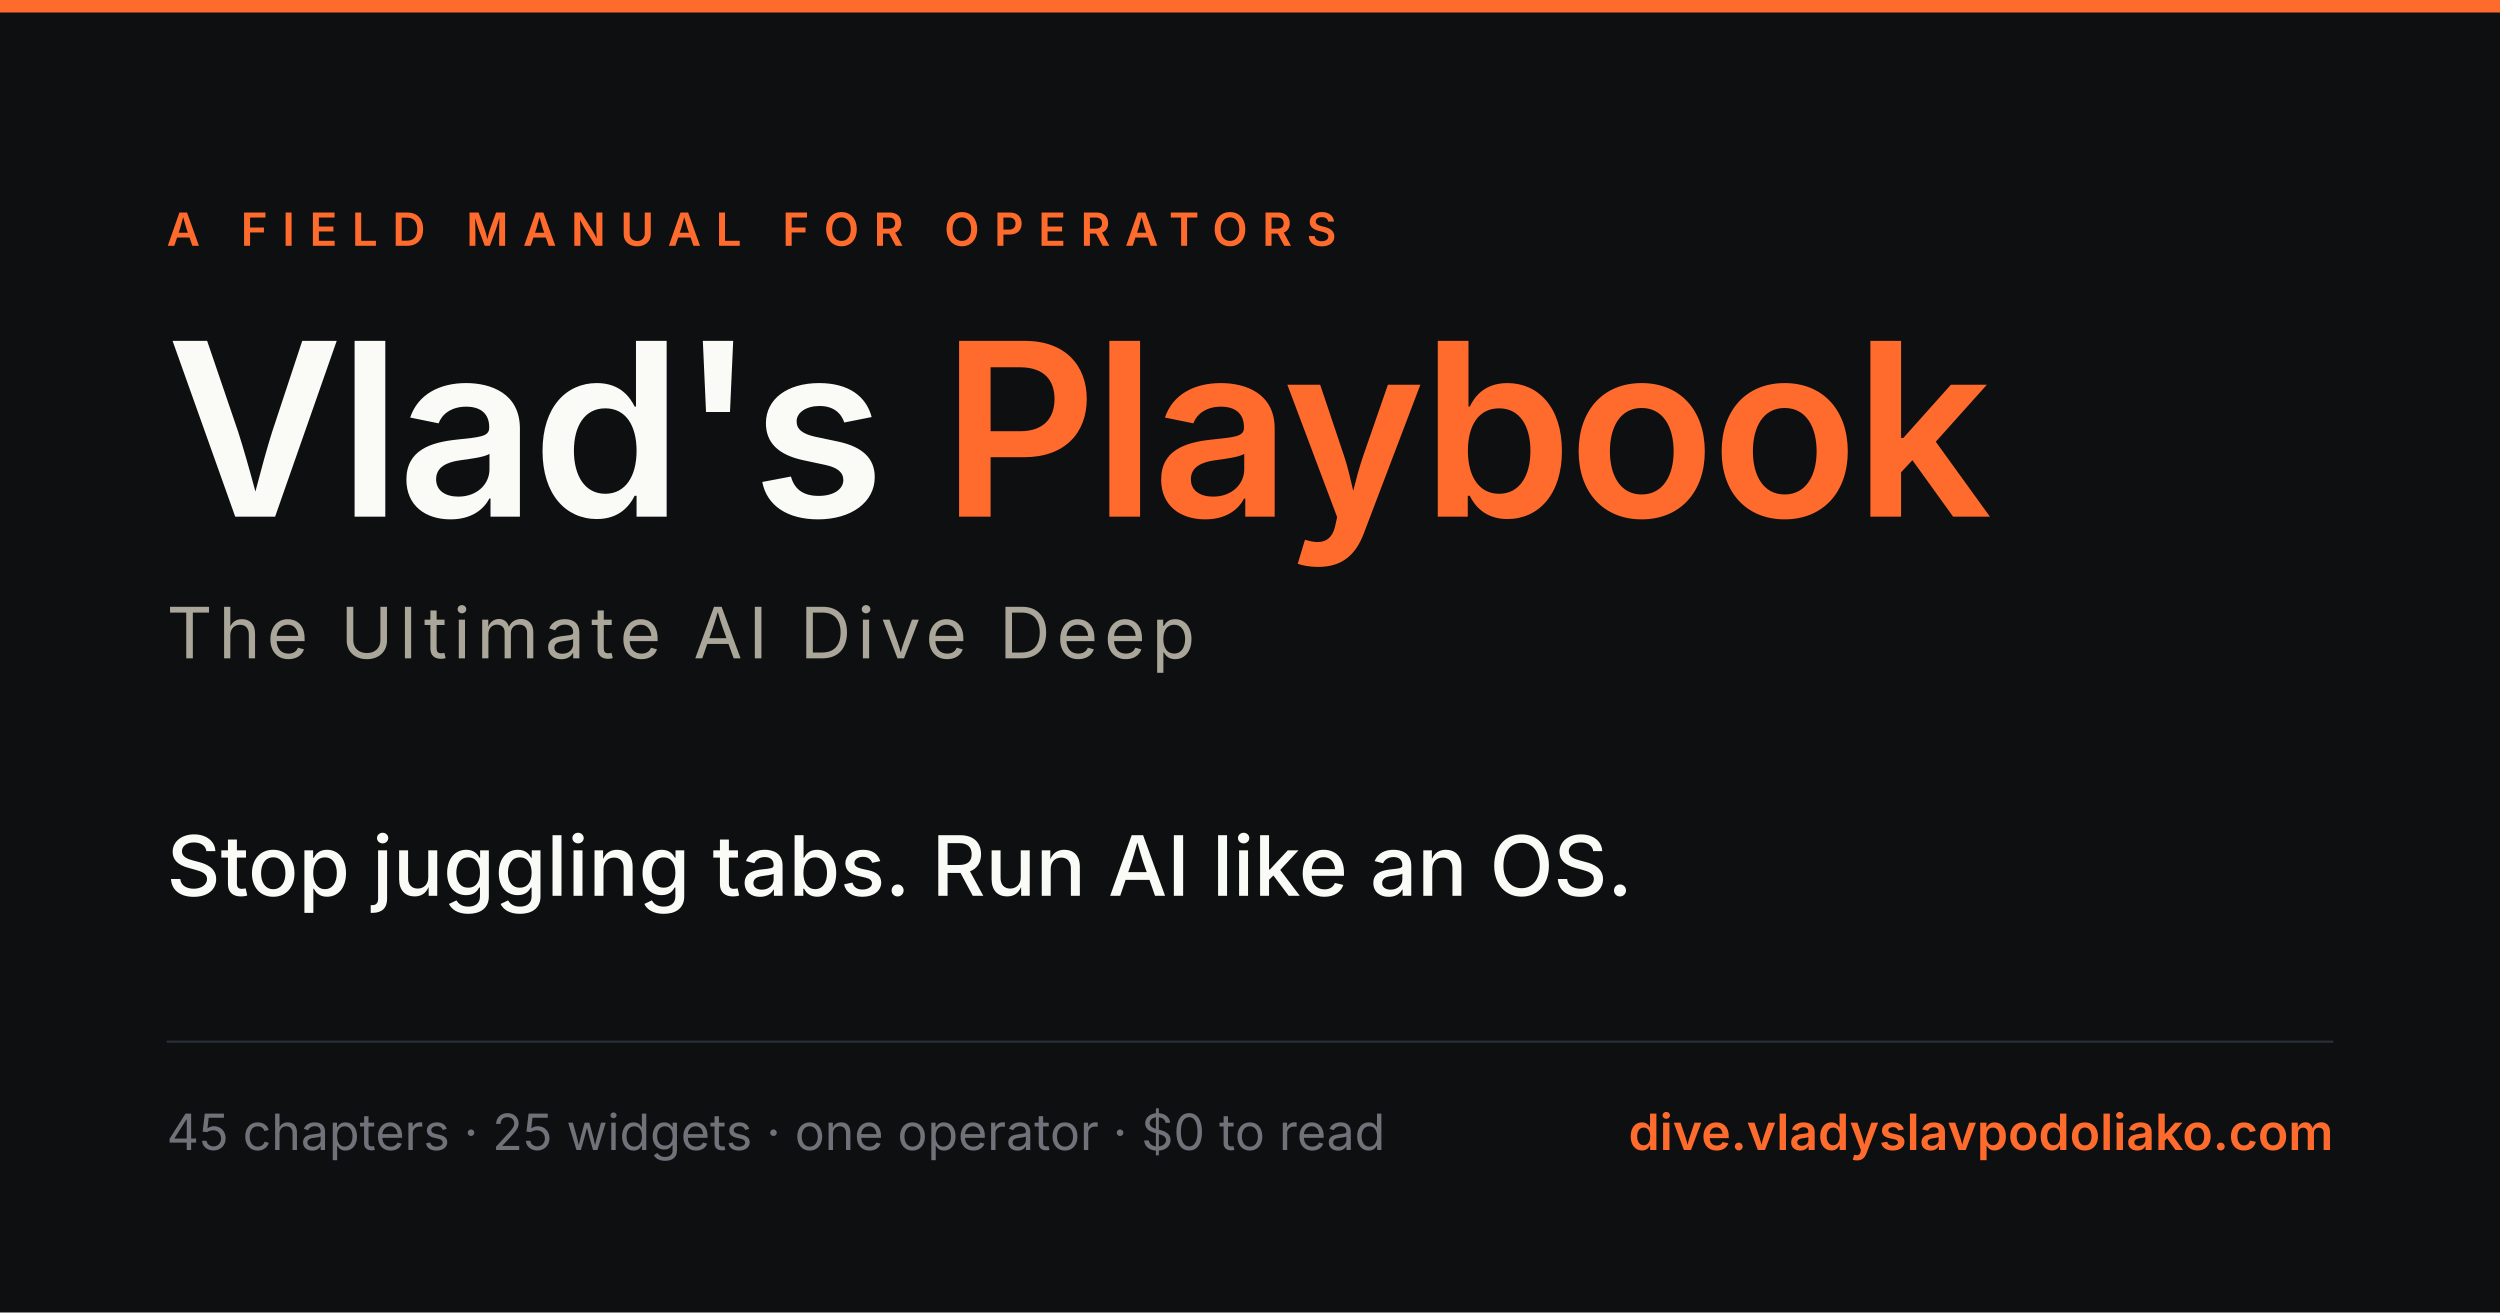
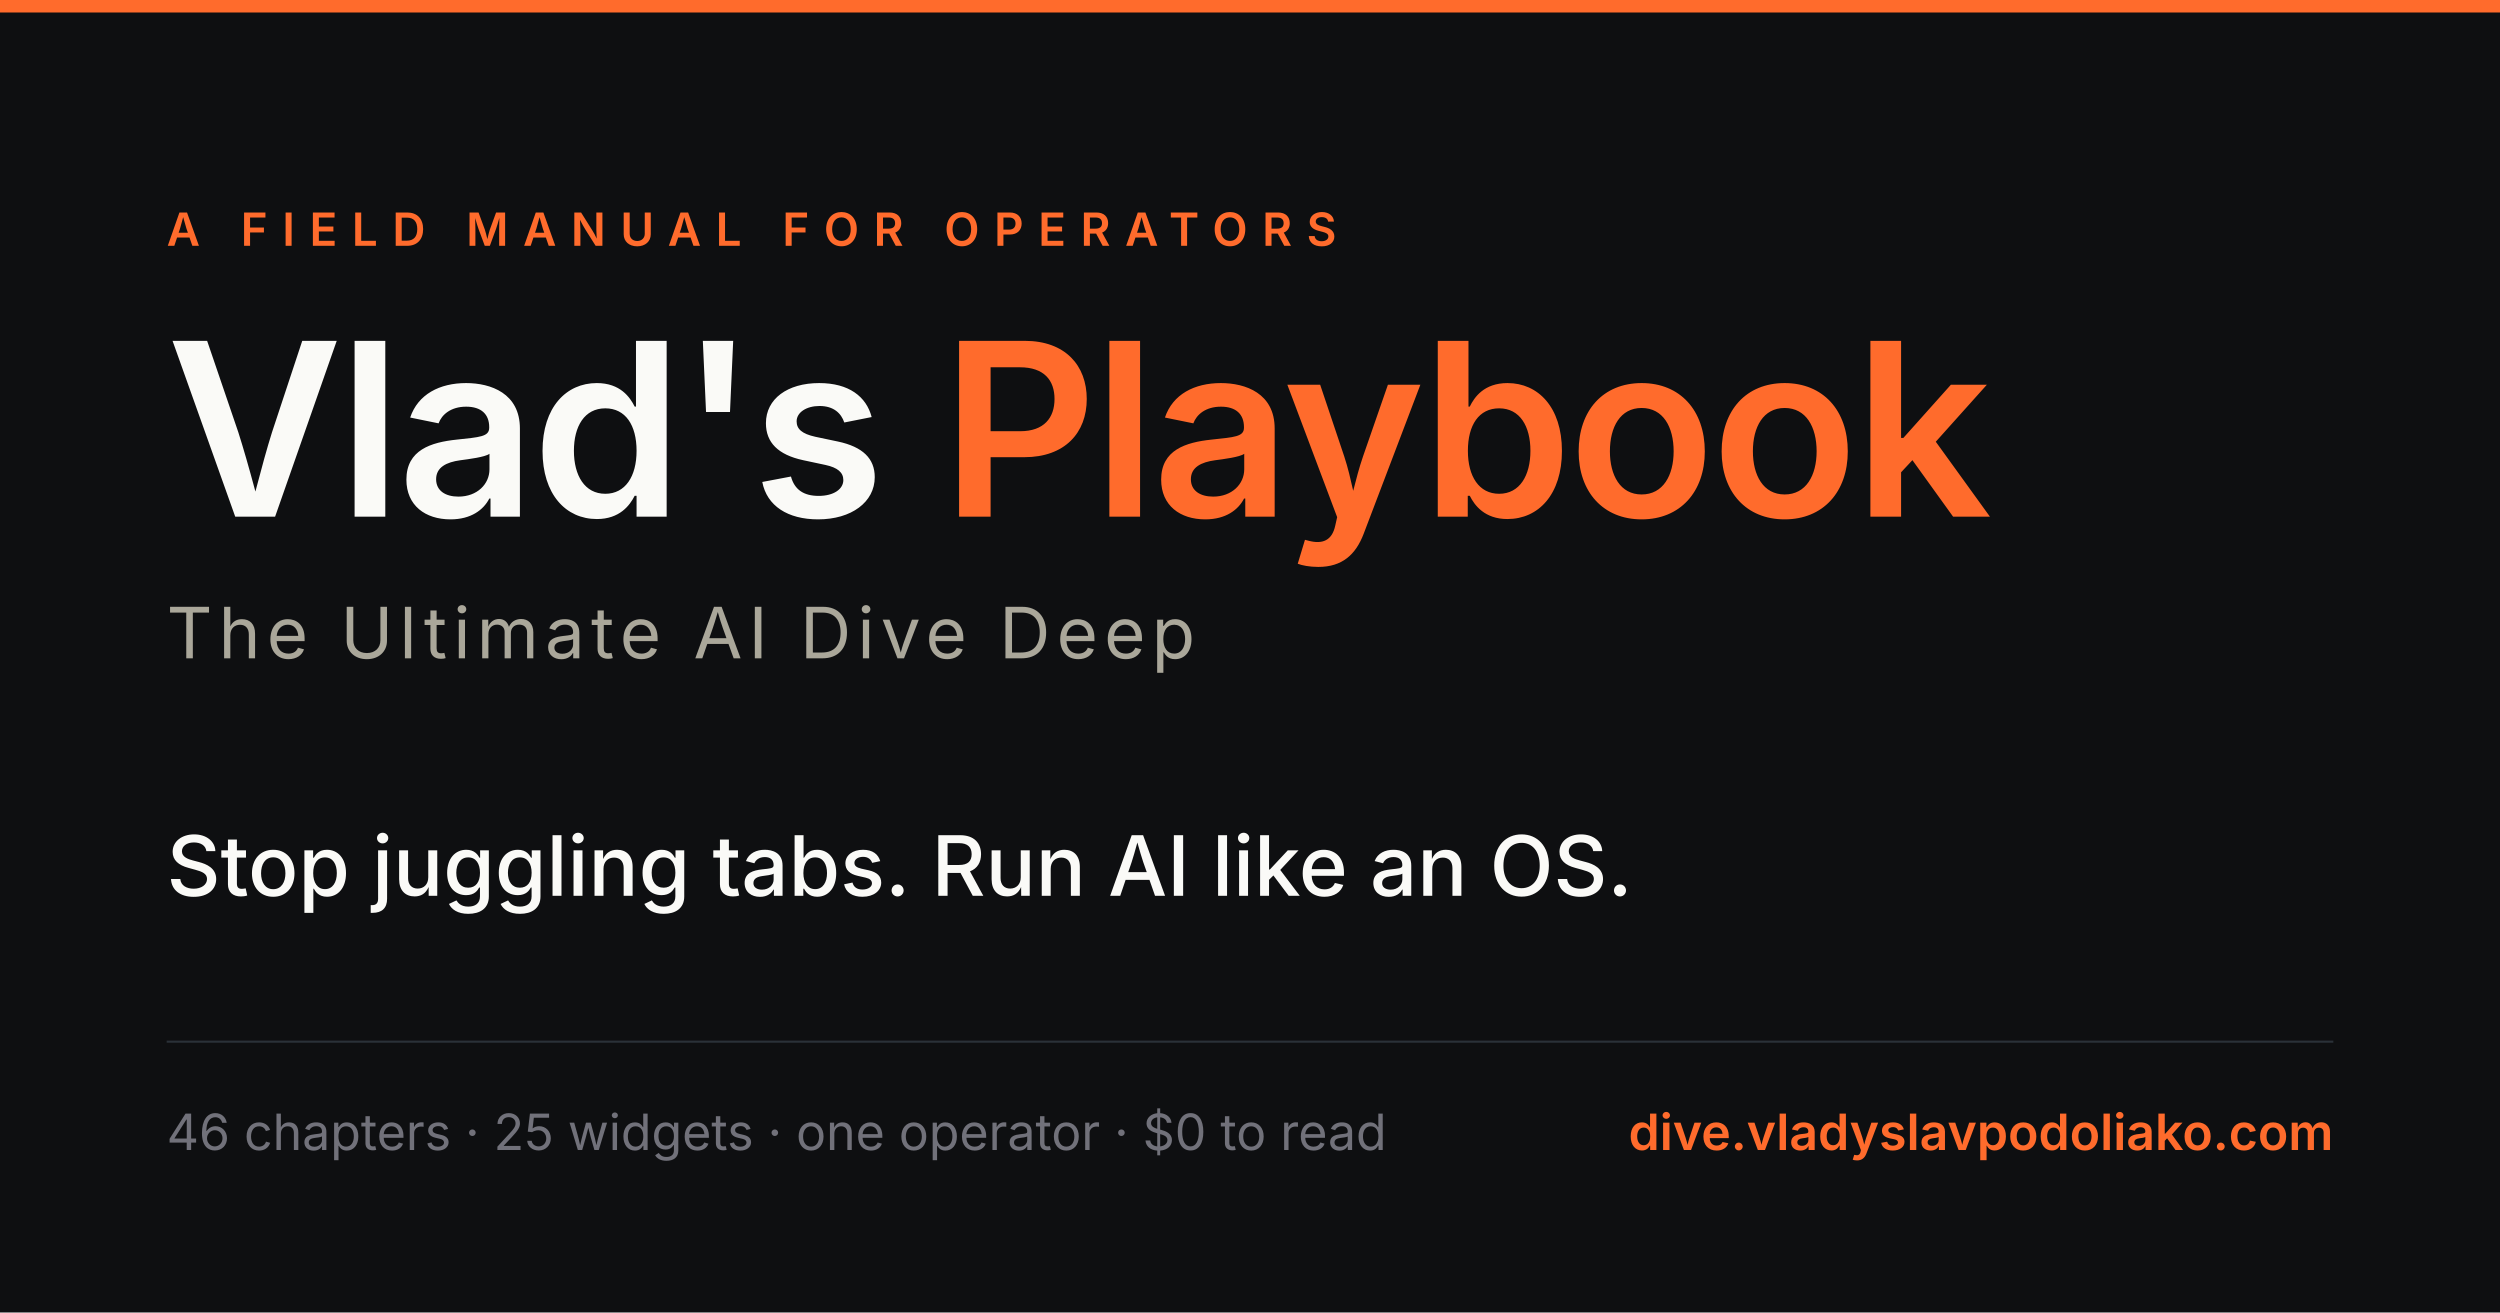
<svg xmlns="http://www.w3.org/2000/svg" viewBox="0 0 1200 630" width="1200" height="630" font-family="Inter, system-ui, sans-serif">
  <rect width="1200" height="630" fill="#0E0F11" />
  <rect x="0" y="0" width="1200" height="6" fill="#FF6B2C" />
  <text x="80" y="118" fill="#FF6B2C" font-size="22" letter-spacing="7" font-weight="600">A FIELD MANUAL FOR OPERATORS</text>
  <text x="80" y="248" fill="#FAFAF7" font-size="116" font-weight="600" font-family="Source Serif 4, Georgia, serif" letter-spacing="-2">Vlad's <tspan fill="#FF6B2C">Playbook</tspan>
  </text>
  <text x="80" y="316" fill="#AAA79A" font-size="34" letter-spacing="3">The Ultimate AI Dive Deep</text>
  <text x="80" y="430" fill="#FAFAF7" font-size="40" font-weight="500" font-family="Source Serif 4, Georgia, serif">Stop juggling tabs. Run AI like an OS.</text>
  <line x1="80" y1="500" x2="1120" y2="500" stroke="#2A3138" stroke-width="1" />
-   <text x="80" y="552" fill="#71717A" font-size="24">45 chapters · 25 widgets · one operator · $0 to read</text>
+   <text x="80" y="552" fill="#71717A" font-size="24">46 chapters · 25 widgets · one operator · $0 to read</text>
  <text x="1120" y="552" fill="#FF6B2C" font-size="24" font-weight="600" text-anchor="end">dive.vladyslavpodoliako.com</text>
</svg>
